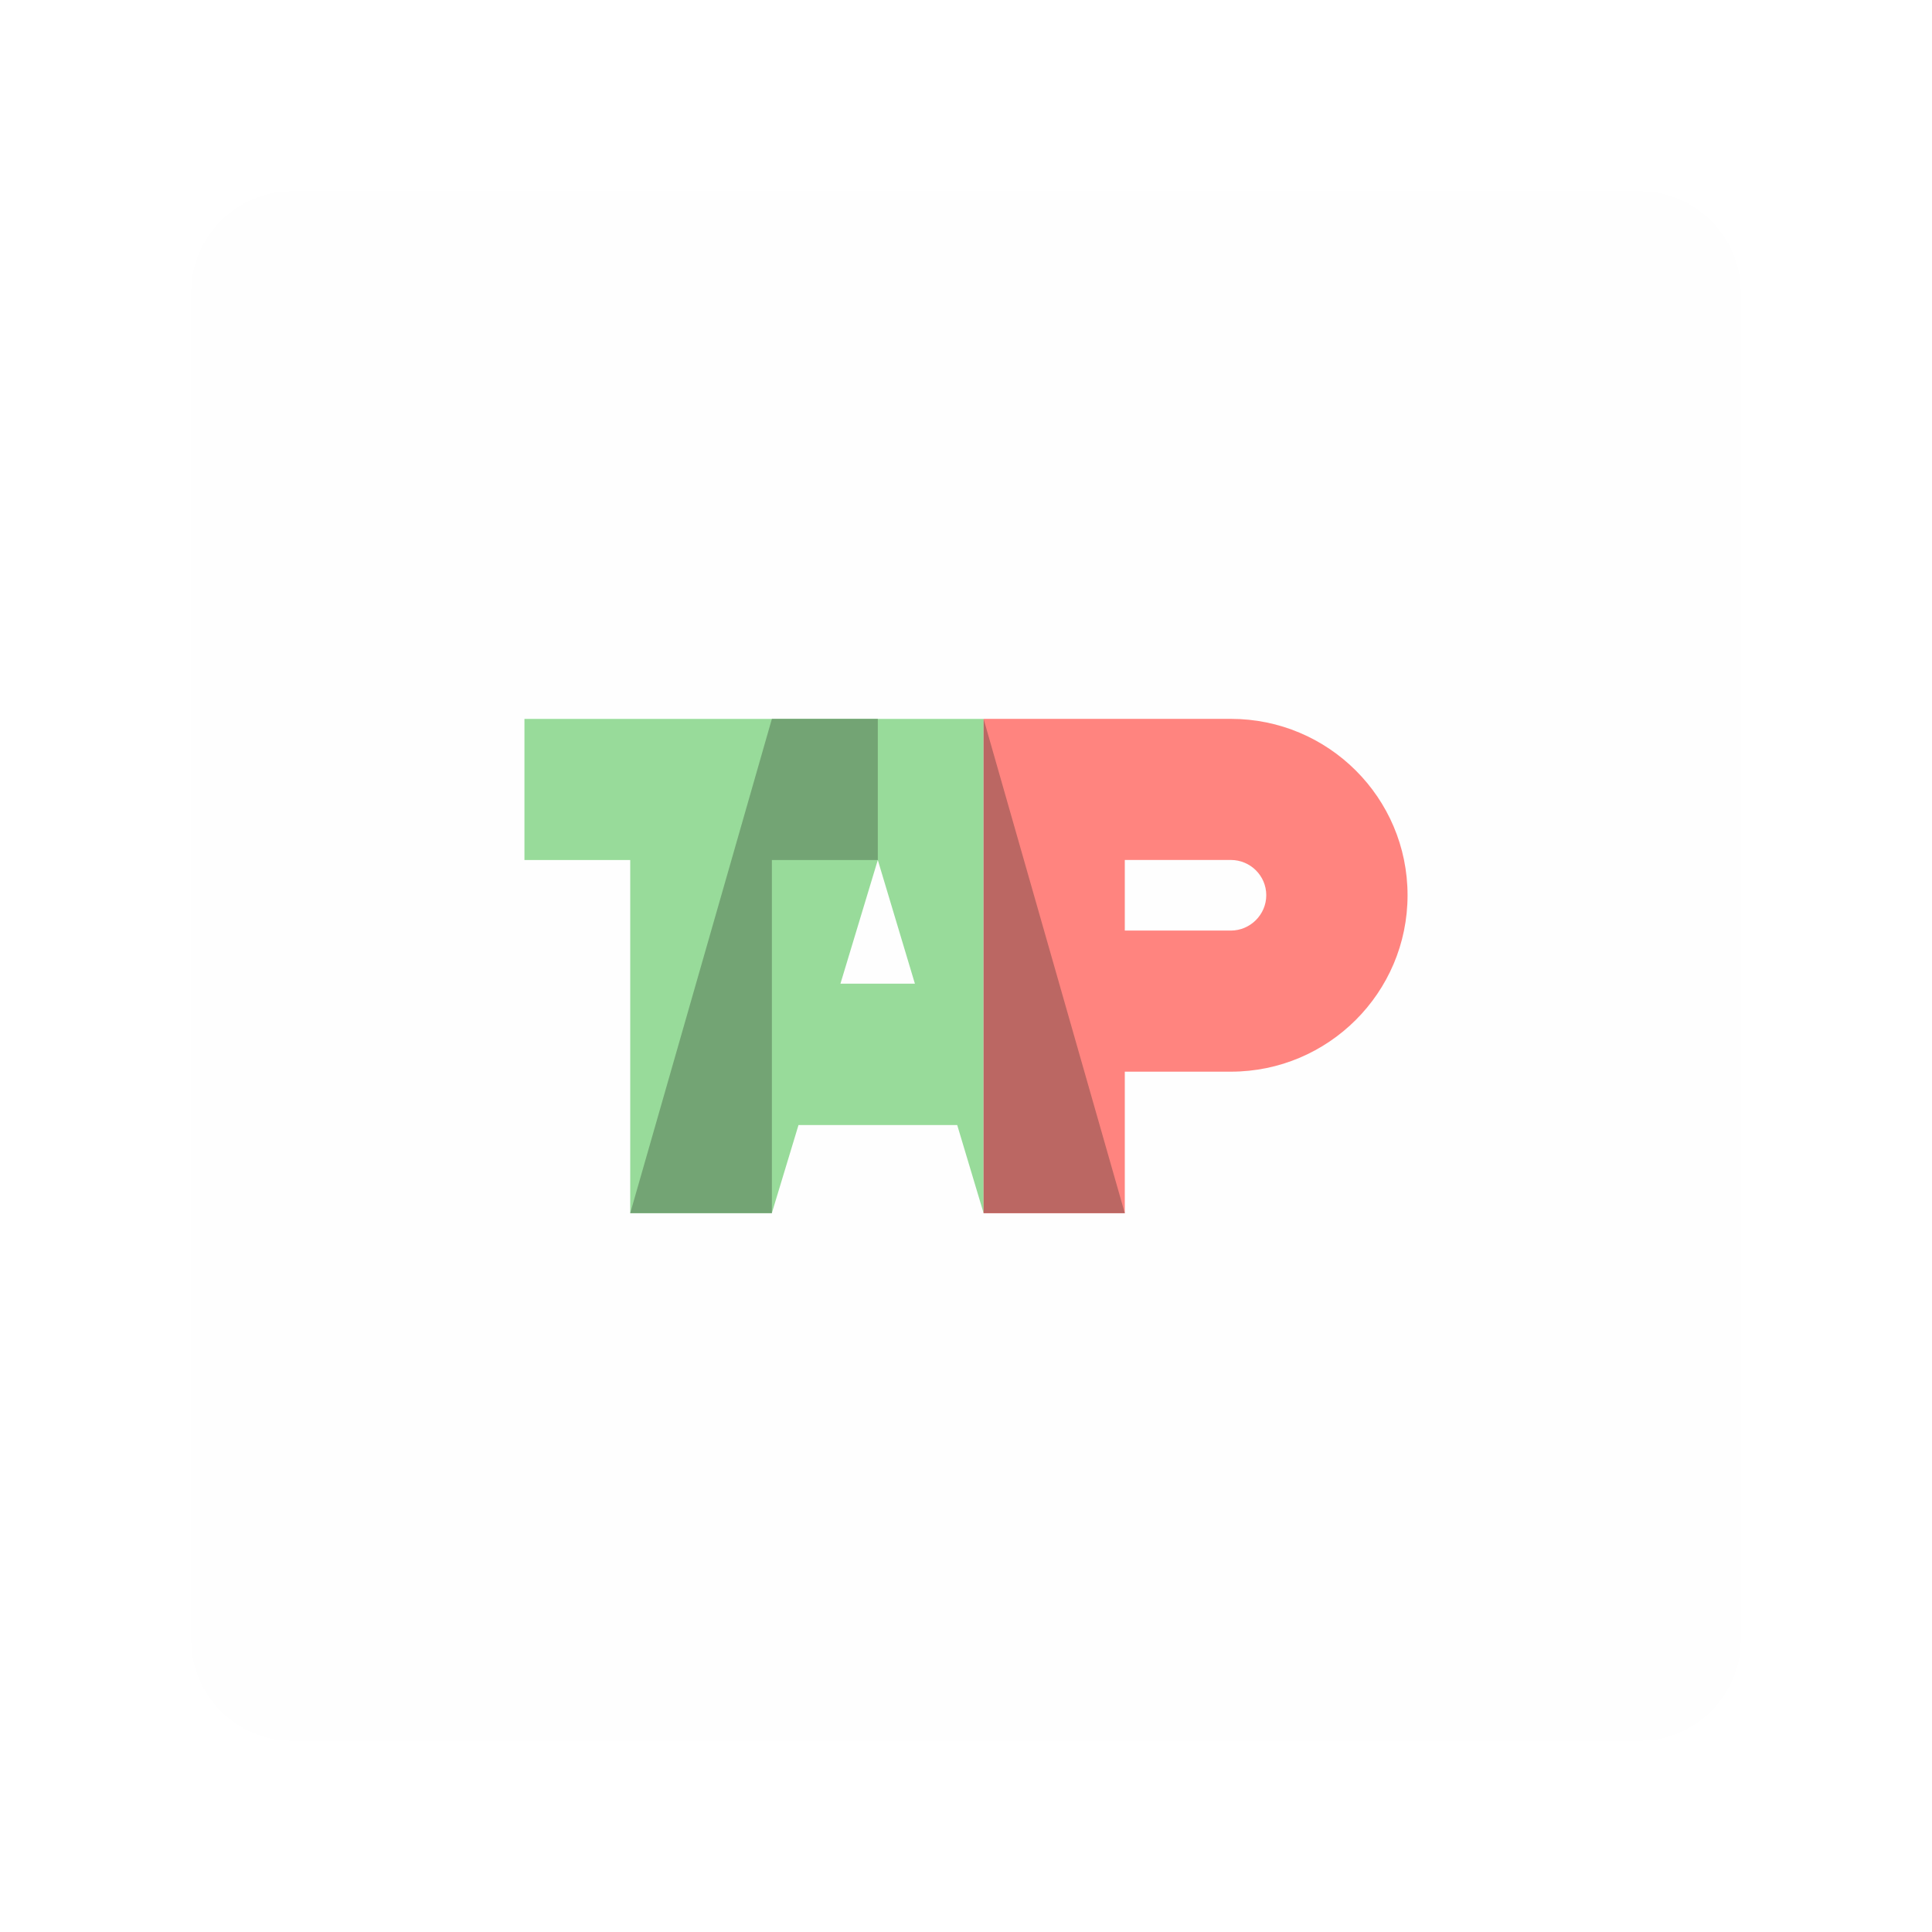
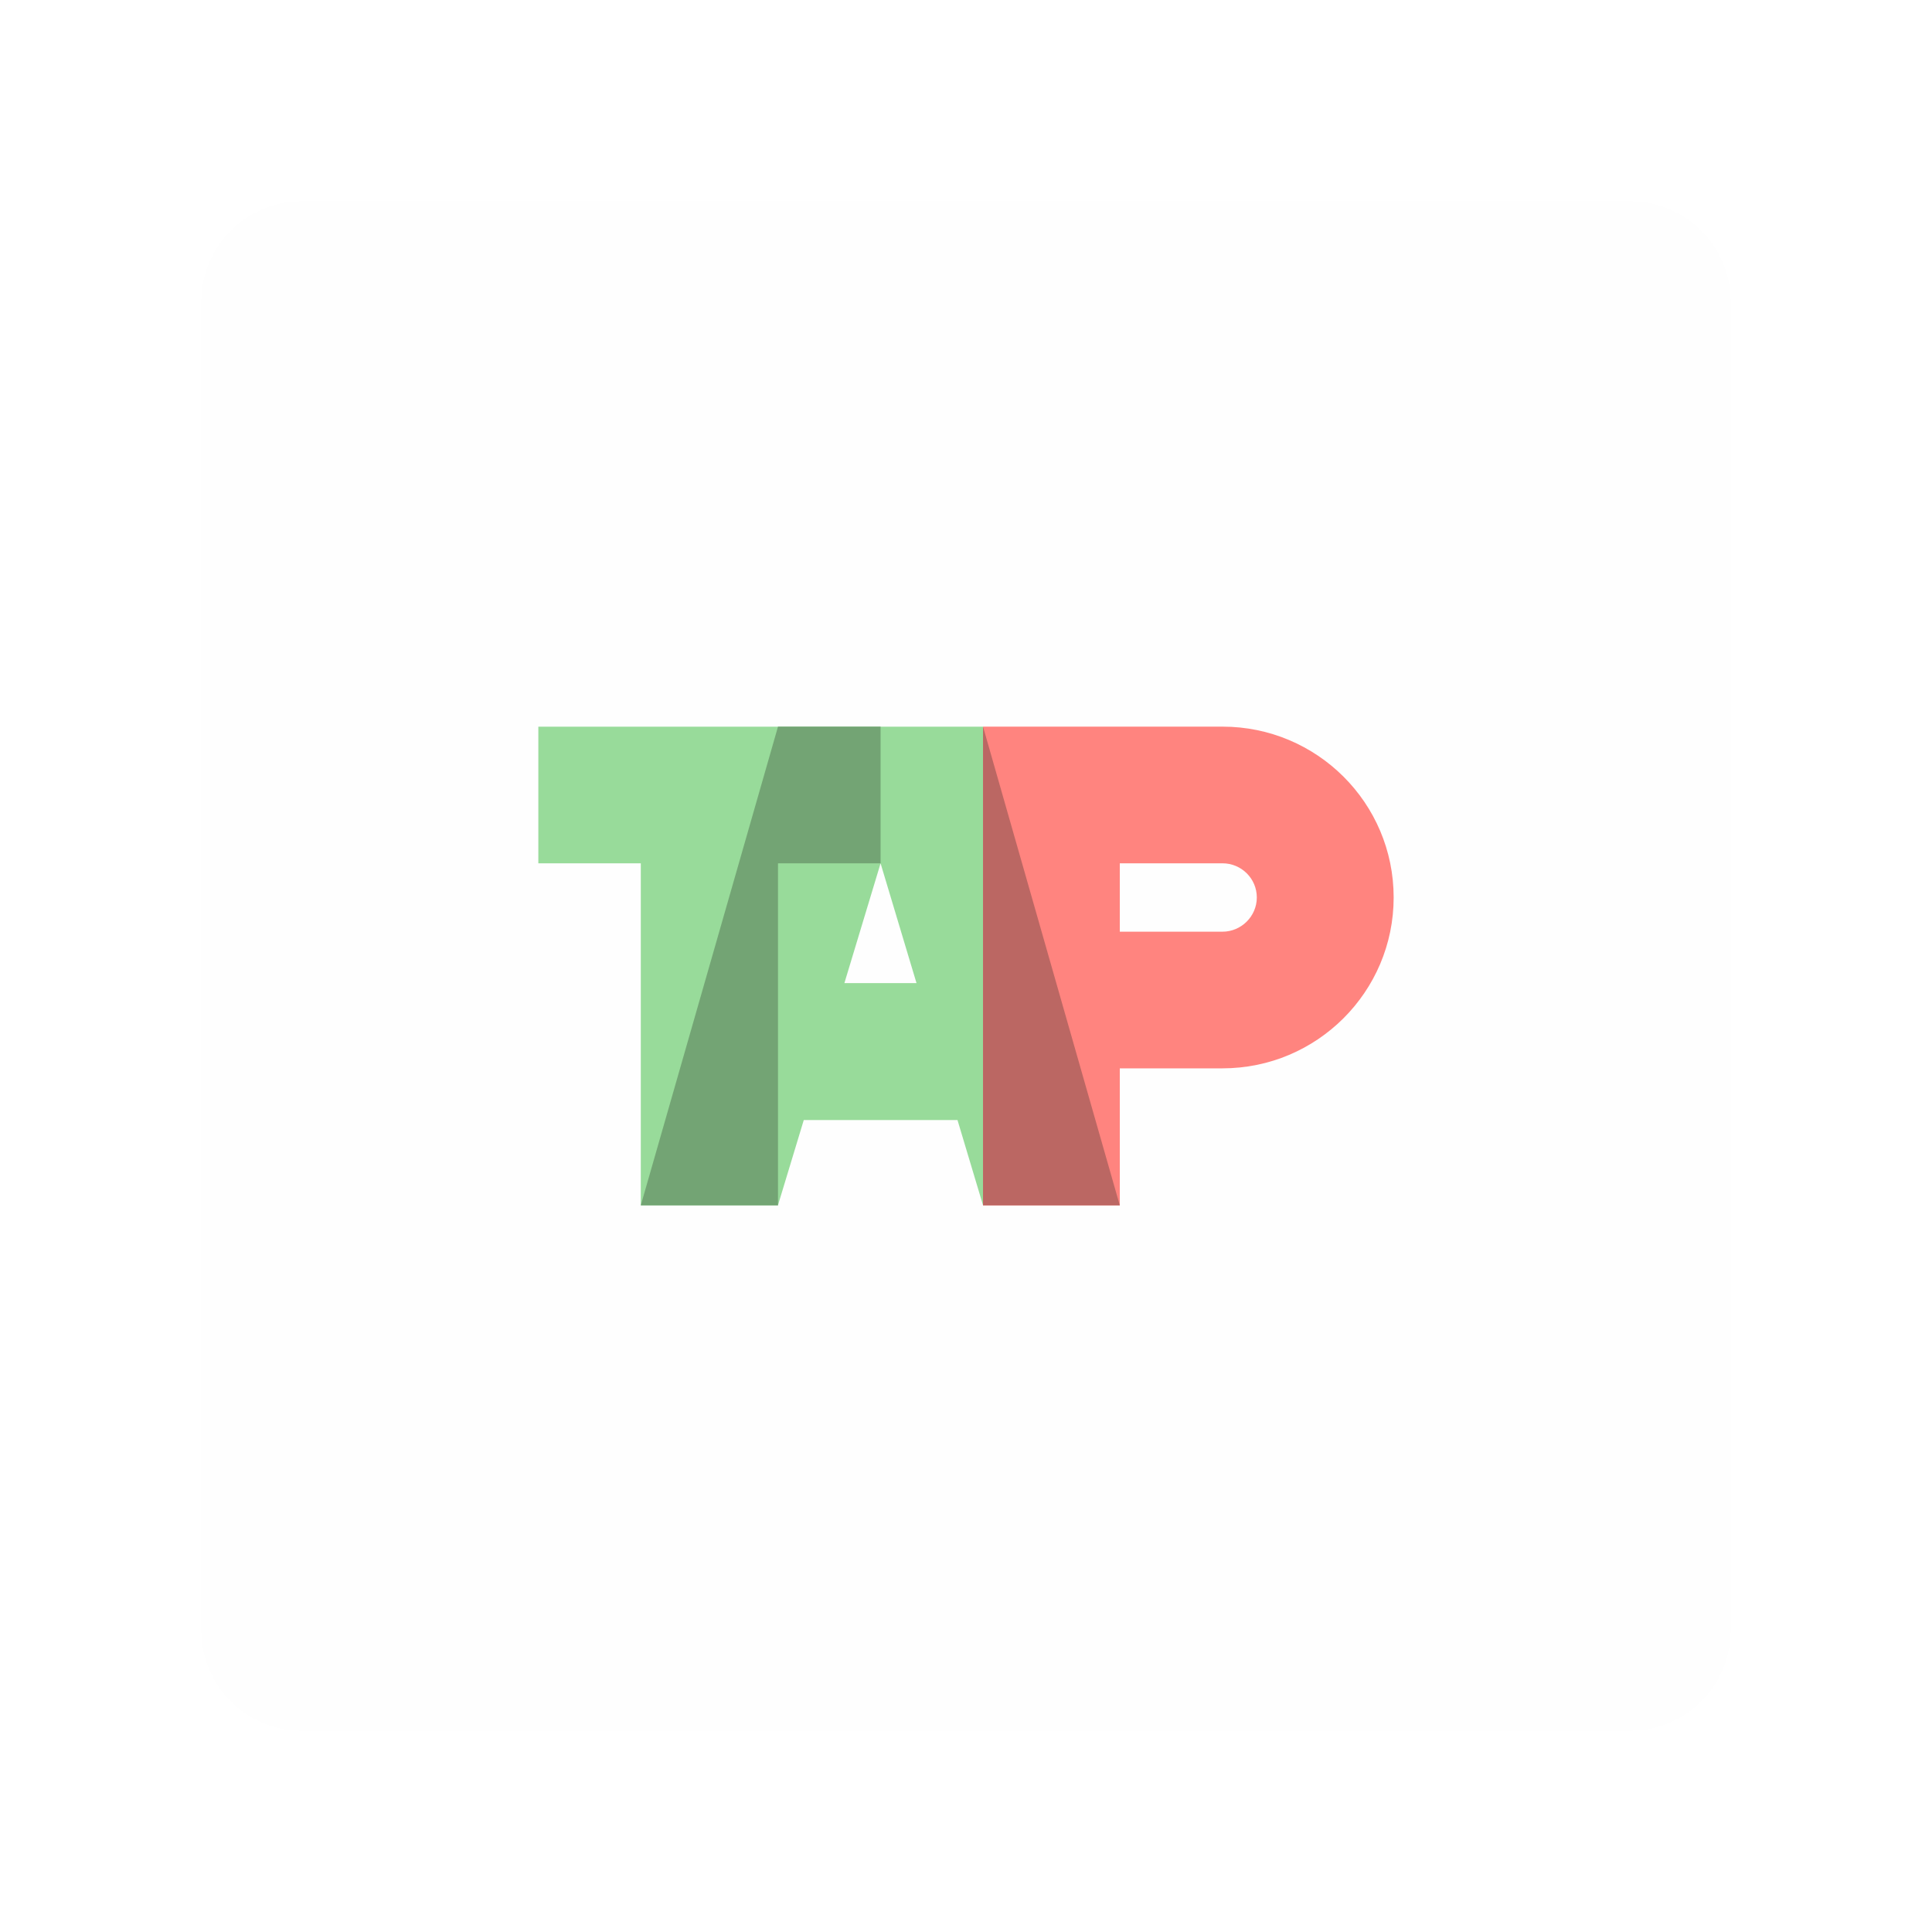
<svg xmlns="http://www.w3.org/2000/svg" width="192" height="192" viewBox="0 0 192 192" id="svg2" version="1.1">
  <defs id="defs4" />
  <g id="layer1" transform="translate(0,-860.3622)">
-     <rect id="rect1483" rx="10.065" y="879.362" x="19" height="154" width="154" style="fill:#fefefe;fill-opacity:1;fill-rule:evenodd;stroke:none;stroke-width:1;stroke-opacity:1" />
-     <g id="g1476" transform="matrix(0.161754,0,0,0.161754,90.09511,869.7285)" style="stroke-width:6.182">
+     <rect id="rect1483" rx="10" y="880.362" x="20" height="152" width="152" style="fill:#fefefe;fill-opacity:1;fill-rule:evenodd;stroke:none;stroke-width:0.987;stroke-opacity:1" />
+     <g id="g1476" transform="matrix(0.1566624,0,0,0.1566624,90.28098,872.4555)" style="stroke-width:6.182">
      <path id="path1425" d="M 199.227,383.749 H 47.315 V 687.429 H 134.067 v -86.917 h 65.16 c 59.837,0 108.562,-48.535 108.562,-108.398 0,-59.975 -48.725,-108.365 -108.562,-108.365 m 0,130.07 H 134.067 v -43.376 h 65.16 c 11.894,0 21.757,9.614 21.757,21.672 0,11.927 -9.863,21.705 -21.757,21.705" style="fill:#ff847f;fill-opacity:1;stroke-width:6.182" />
      <path id="path1427" d="m -234.779,383.775 v 86.693 h 64.995 v 216.934 h 87.002 l 16.382,-54.1 h 97.503 l 16.211,54.1 V 383.775 m -87.948,162.663 22.953,-75.969 22.789,75.969 z" style="fill:#98db9a;fill-opacity:1;stroke-width:6.182" />
      <polyline transform="matrix(6.571166,0,0,6.571166,-275.4673,333.4072)" id="polyline1429" points="16.083,53.875 29.327,53.875 29.327,20.858 39.23,20.858   39.23,7.661 29.327,7.661 " style="clip-rule:evenodd;fill:#73a474;fill-opacity:1;fill-rule:evenodd;stroke-width:0.941" />
      <polyline transform="matrix(6.571166,0,0,6.571166,-275.4673,333.4072)" id="polyline1431" points="49.121,53.875 62.323,53.875 49.121,7.661 " style="clip-rule:evenodd;fill:#bb6763;fill-opacity:1;fill-rule:evenodd;stroke-width:0.941" />
    </g>
  </g>
</svg>
